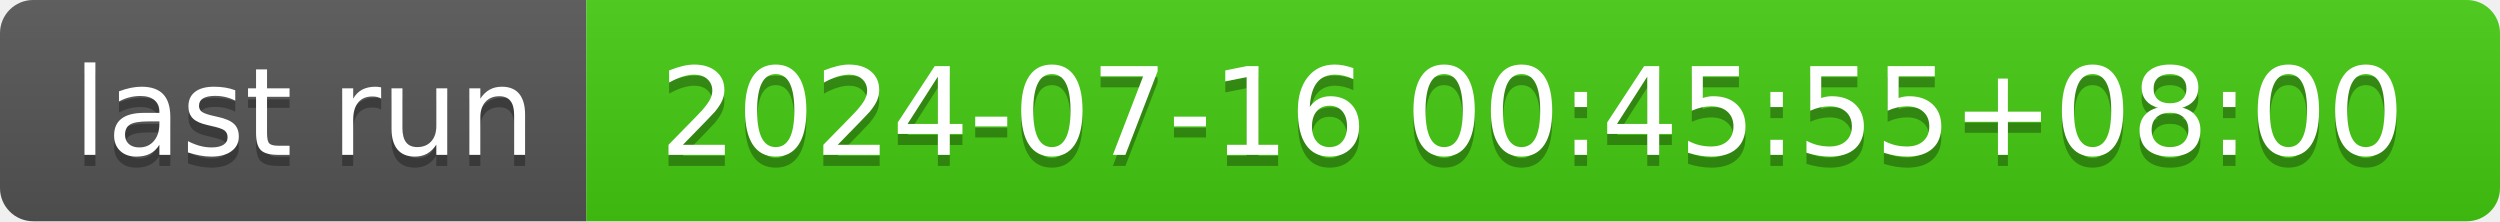
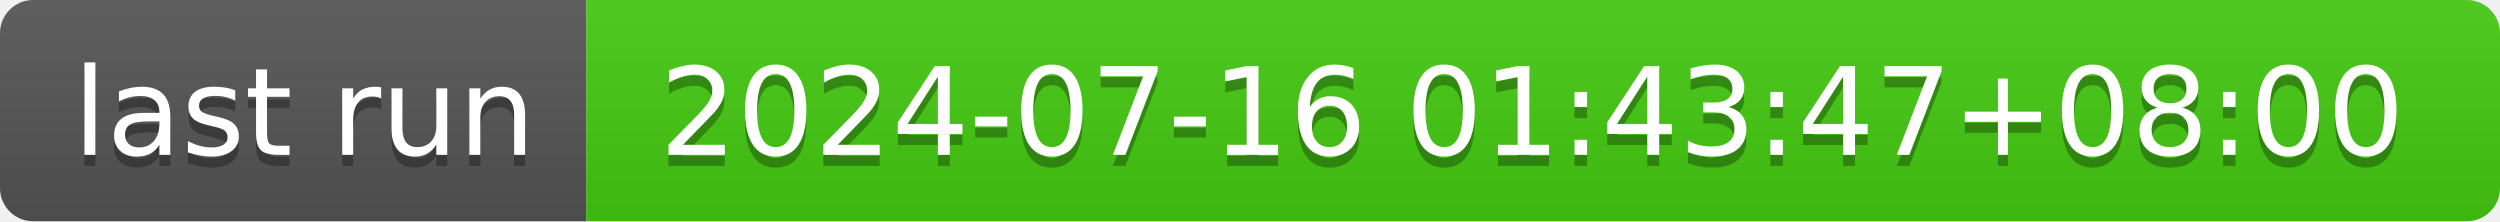
- <svg xmlns="http://www.w3.org/2000/svg" width="226" height="20" role="img" aria-label="last run: 2024-07-16 00:45:55+08:00">
+ <svg xmlns="http://www.w3.org/2000/svg" width="226" height="20" role="img" aria-label="last run: 2024-07-16 01:43:47+08:00">
  <linearGradient id="s" x2="0" y2="100%">
    <stop offset="0" stop-color="#bbb" stop-opacity=".1" />
    <stop offset="1" stop-opacity=".1" />
  </linearGradient>
  <clipPath id="r">
    <rect width="226" height="20" rx="3" fill="#fff" />
  </clipPath>
  <g clip-path="url(#r)">
    <rect width="53" height="20" fill="#555" />
    <rect x="53" width="173" height="20" fill="#4c1" />
    <rect width="226" height="20" fill="url(#s)" />
  </g>
  <g fill="#fff" text-anchor="middle" font-family="Verdana,Geneva,DejaVu Sans,sans-serif" text-rendering="geometricPrecision" font-size="110">
    <text aria-hidden="true" x="275" y="150" fill="#010101" fill-opacity=".3" transform="scale(.1)" textLength="430">last run</text>
    <text x="275" y="140" transform="scale(.1)" fill="#fff" textLength="430">last run</text>
-     <text aria-hidden="true" x="1385" y="150" fill="#010101" fill-opacity=".3" transform="scale(.1)" textLength="1630">2024-07-16 00:45:55+08:00</text>
-     <text x="1385" y="140" transform="scale(.1)" fill="#fff" textLength="1630">2024-07-16 00:45:55+08:00</text>
+     <text aria-hidden="true" x="1385" y="150" fill="#010101" fill-opacity=".3" transform="scale(.1)" textLength="1630">2024-07-16 01:43:47+08:00</text>
+     <text x="1385" y="140" transform="scale(.1)" fill="#fff" textLength="1630">2024-07-16 01:43:47+08:00</text>
  </g>
</svg>
